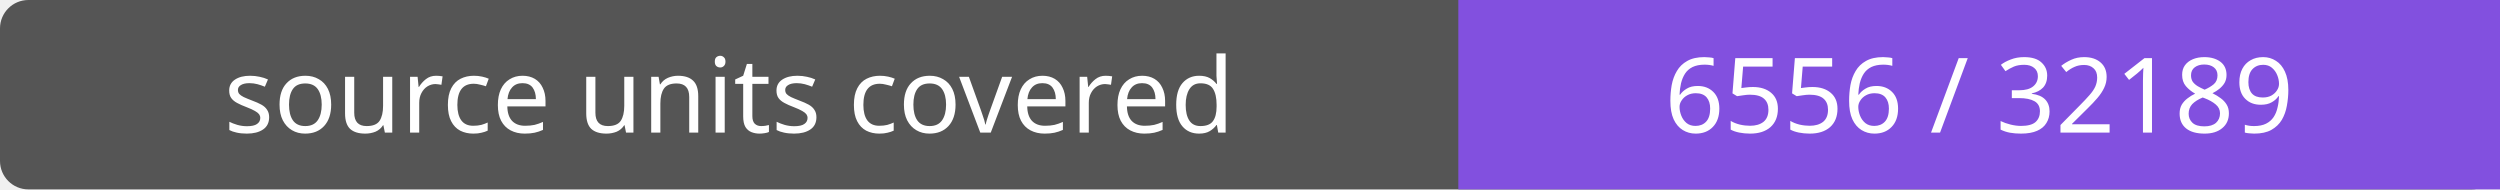
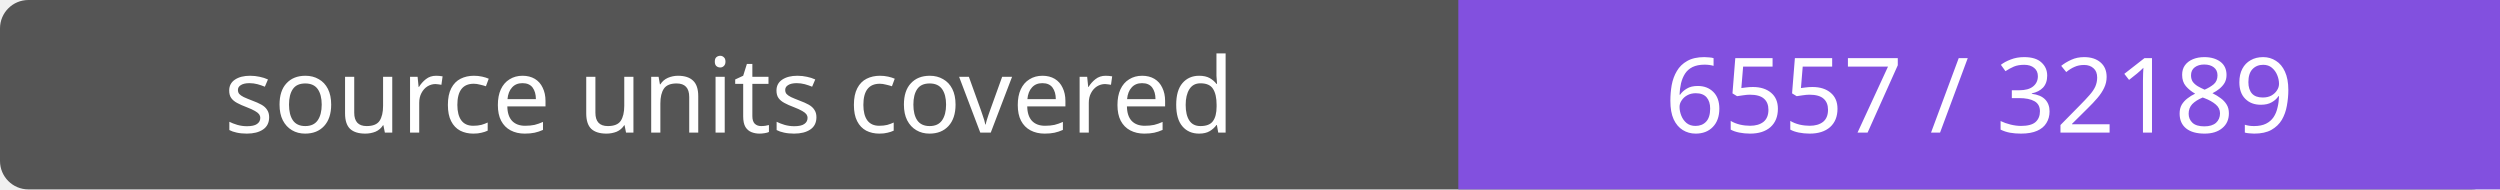
- <svg xmlns="http://www.w3.org/2000/svg" width="264" height="20" role="img" aria-label="source units covered: 6556 / 32189">
+ <svg xmlns="http://www.w3.org/2000/svg" width="264" height="20" role="img" aria-label="source units covered: 6557 / 32189">
  <rect width="264" height="20" rx="3" fill="#555" />
  <path fill="#8250df" d="M154 0h110v20H154z" />
  <g fill="#fff" text-anchor="middle" font-family="Verdana,sans-serif" font-size="11">
    <text x="77.0" y="14">source units covered</text>
-     <text x="209.0" y="14">6556 / 32189</text>
+     <text x="209.0" y="14">6557 / 32189</text>
  </g>
</svg>
